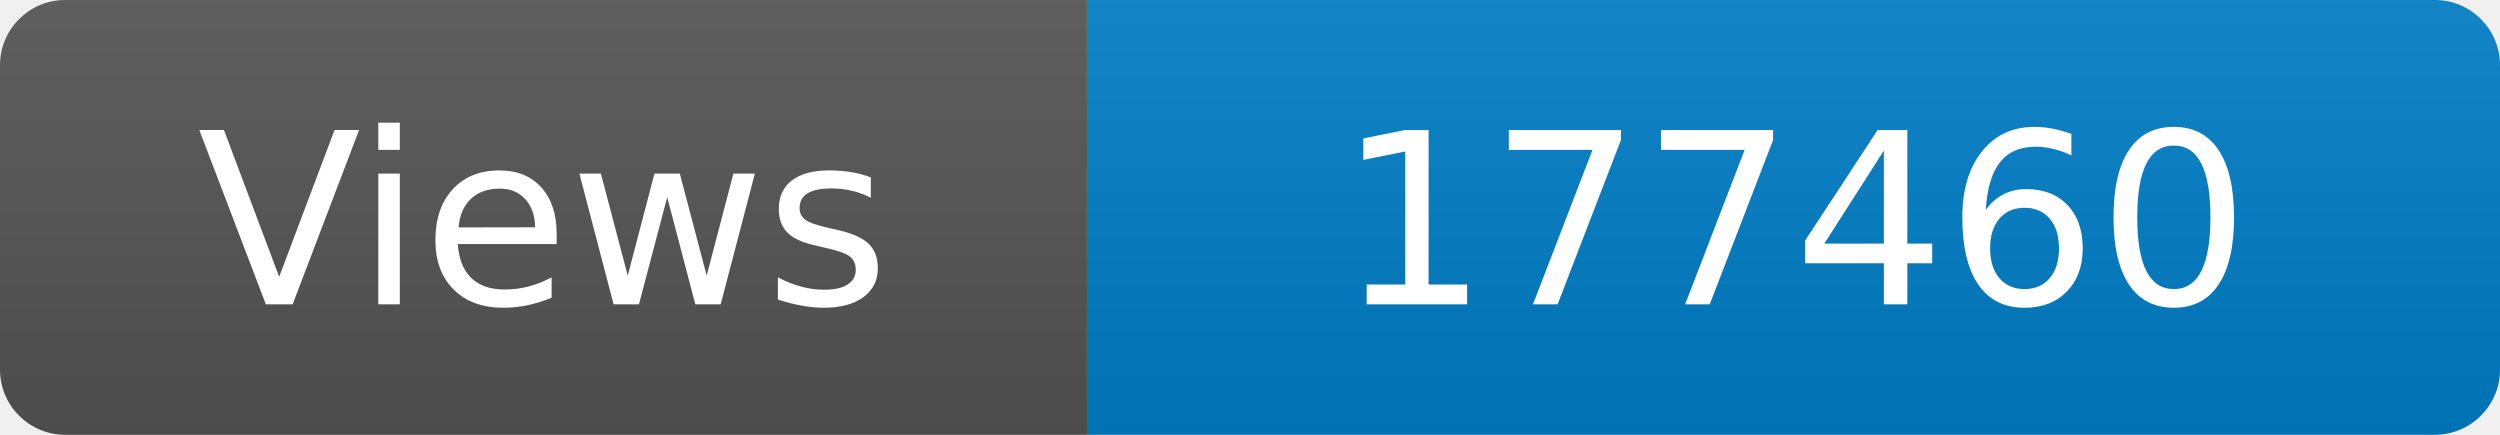
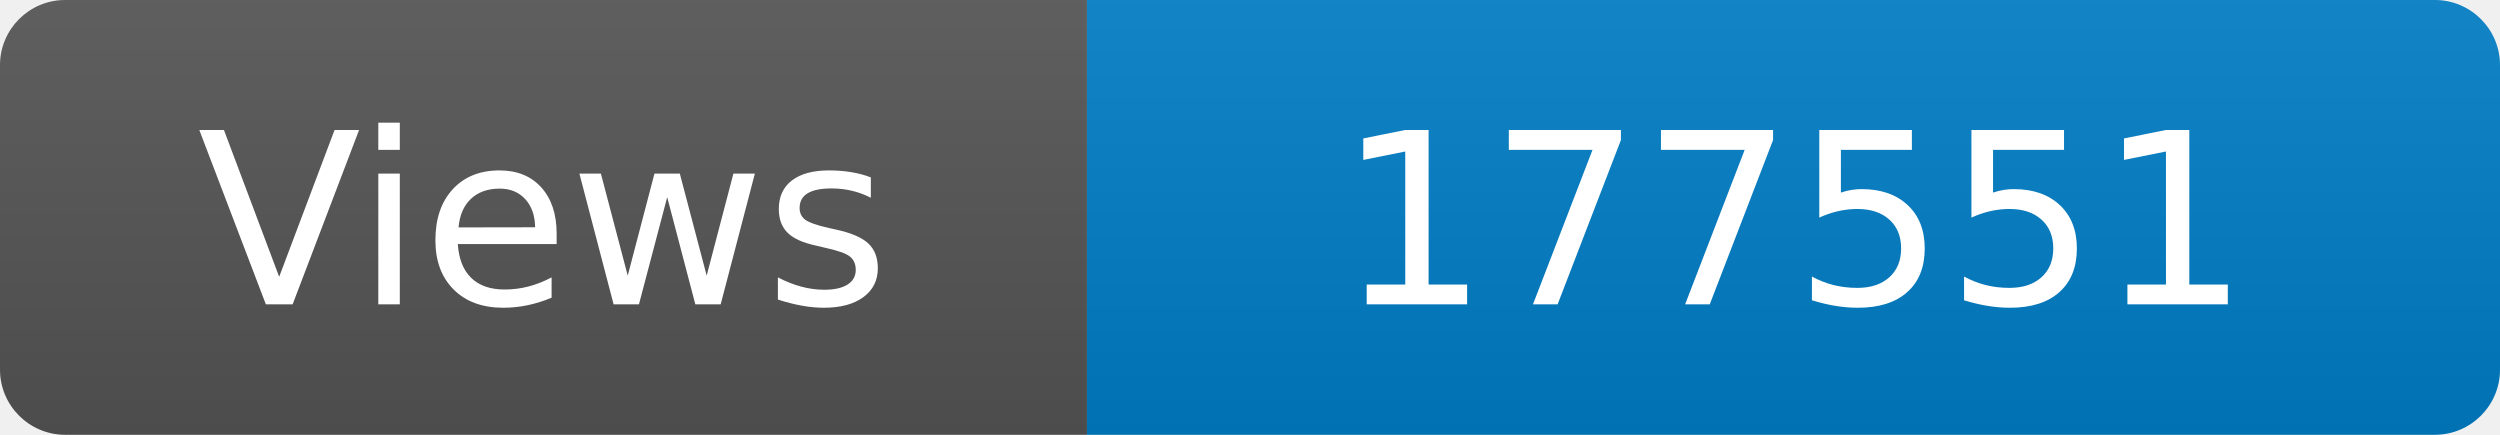
<svg xmlns="http://www.w3.org/2000/svg" width="115" height="20" role="img" aria-label="Maintained?: yes">
  <linearGradient id="s" x2="0" y2="100%">
    <stop offset="0" stop-color="#bbb" stop-opacity=".1" />
    <stop offset="1" stop-opacity=".1" />
  </linearGradient>
  <clipPath id="r">
    <rect width="115" height="20" rx="3" fill="#fff" />
  </clipPath>
  <g clip-path="url(#r)">
    <rect width="50" height="20" fill="#555" />
    <rect x="50" width="160" height="20" fill="#007ec6" />
    <rect width="115" height="20" fill="url(#s)" />
  </g>
  <g fill="#fff" text-anchor="middle" font-family="Verdana,Geneva,DejaVu Sans,sans-serif" font-size="110">
    <text x="250" y="140" transform="scale(.1)" fill="#fff">Views</text>
-     <text x="825" y="140" transform="scale(.1)" fill="#fff">177460</text>
+     <text x="825" y="140" transform="scale(.1)" fill="#fff">177551</text>
  </g>
</svg>
